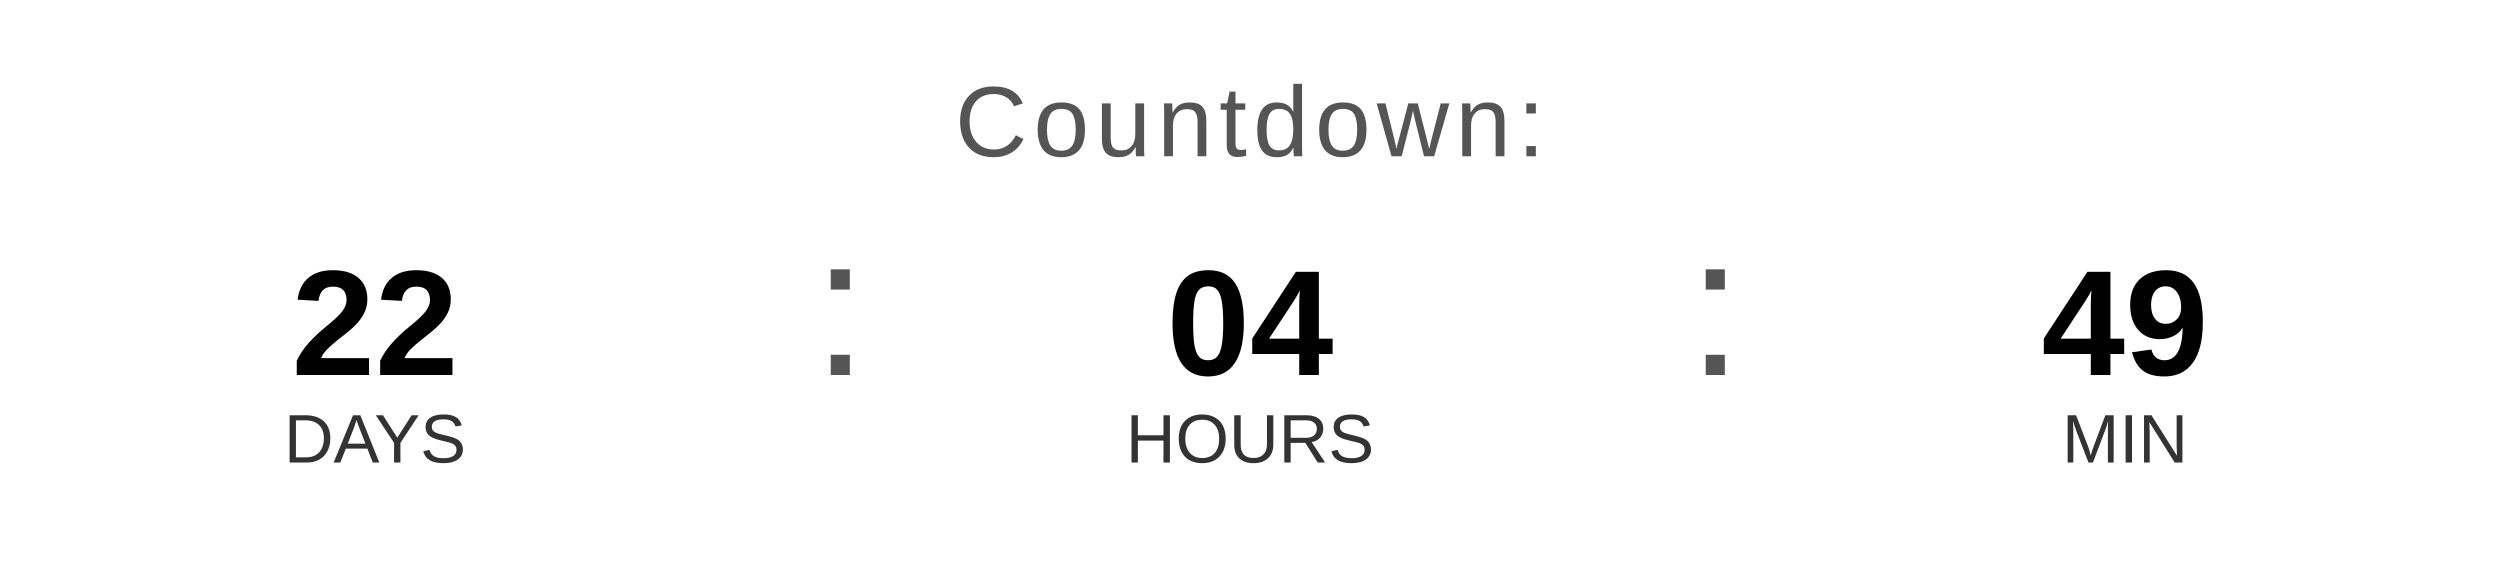
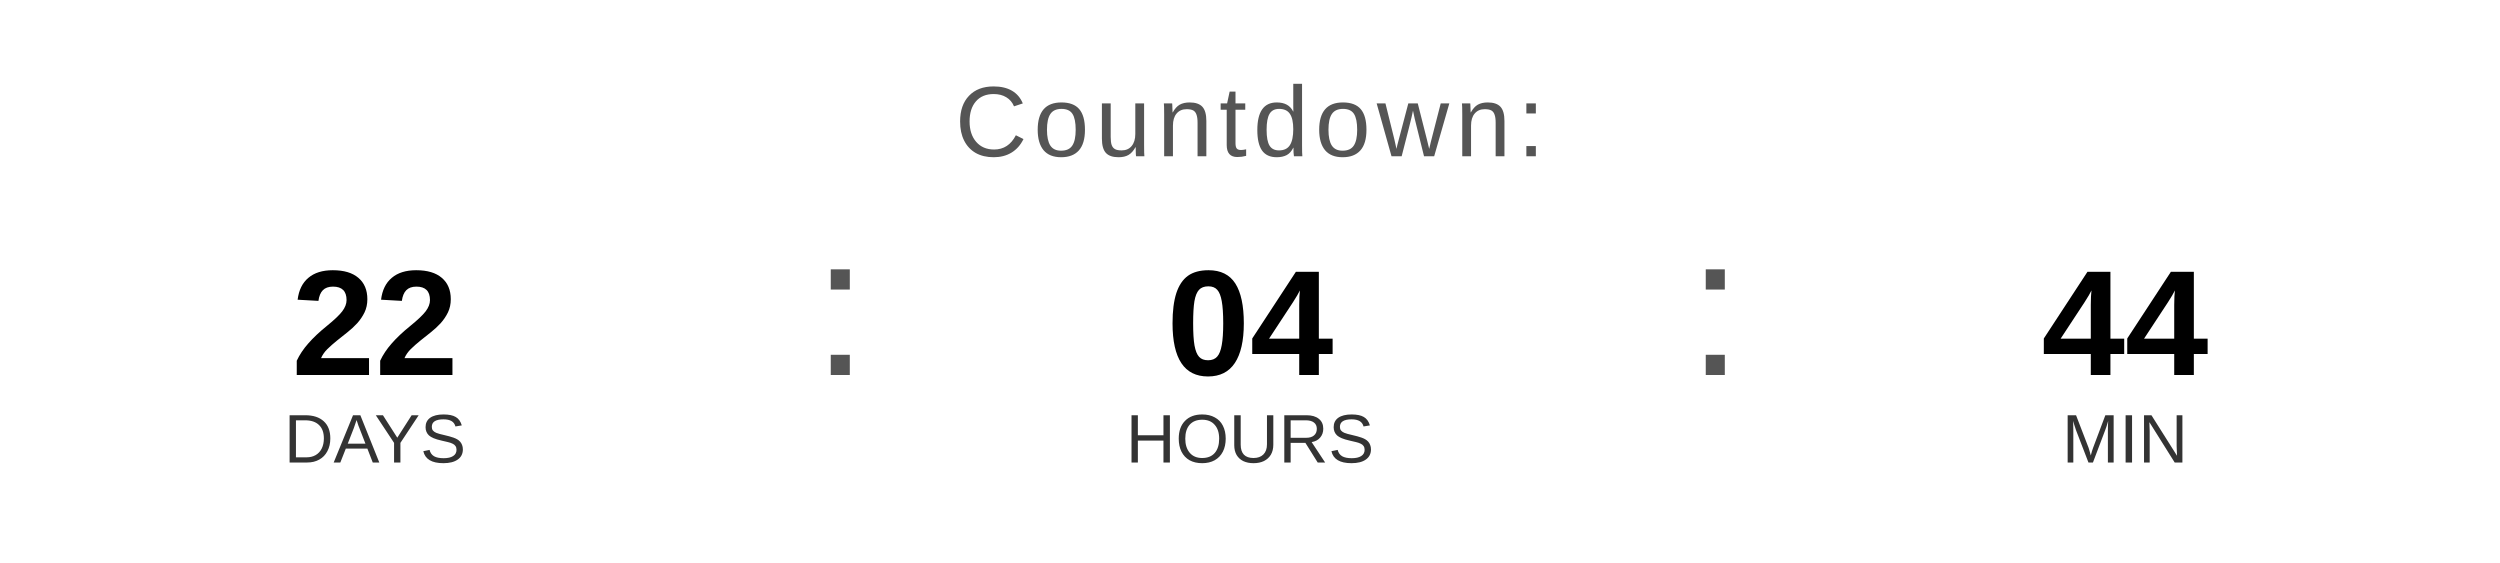
<svg xmlns="http://www.w3.org/2000/svg" width="400" height="90" viewBox="0 0 400 90">
  <text x="200" y="25" font-family="Arial, Helvetica, sans-serif" font-size="16" fill="#555555" text-anchor="middle" letter-spacing="1">
    Countdown:
  </text>
  <text x="60" y="60" font-family="Arial, Helvetica, sans-serif" font-size="24" font-weight="bold" fill="#000000" text-anchor="middle">22</text>
  <text x="60" y="74" font-family="Arial, Helvetica, sans-serif" font-size="11" fill="#333333" text-anchor="middle">DAYS</text>
  <text x="130" y="60" font-family="Arial, sans-serif" font-size="32" fill="#555555">:</text>
  <text x="200" y="60" font-family="Arial, Helvetica, sans-serif" font-size="24" font-weight="bold" fill="#000000" text-anchor="middle">04</text>
  <text x="200" y="74" font-family="Arial, Helvetica, sans-serif" font-size="11" fill="#333333" text-anchor="middle">HOURS</text>
  <text x="270" y="60" font-family="Arial, sans-serif" font-size="32" fill="#555555">:</text>
-   <text x="340" y="60" font-family="Arial, Helvetica, sans-serif" font-size="24" font-weight="bold" fill="#000000" text-anchor="middle">49</text>
+   <text x="340" y="60" font-family="Arial, Helvetica, sans-serif" font-size="24" font-weight="bold" fill="#000000" text-anchor="middle">44</text>
  <text x="340" y="74" font-family="Arial, Helvetica, sans-serif" font-size="11" fill="#333333" text-anchor="middle">MIN</text>
</svg>
